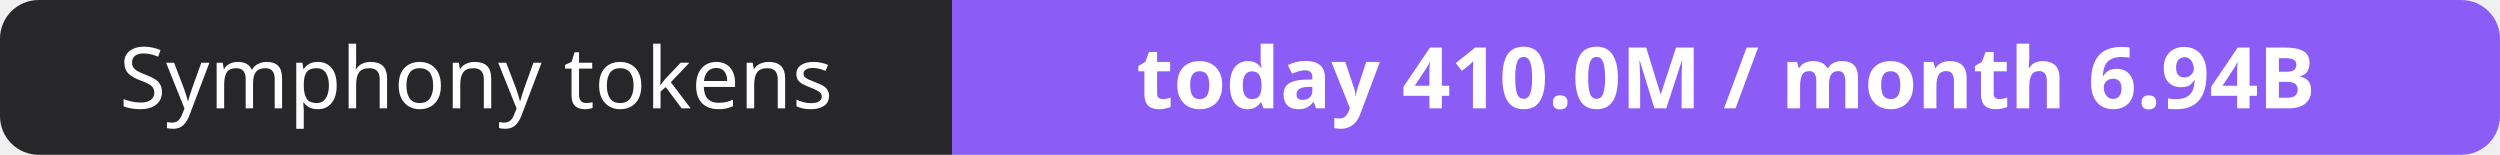
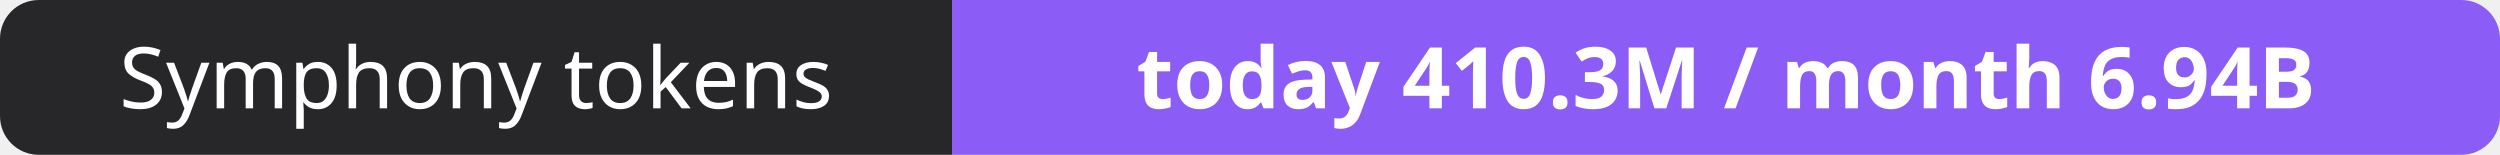
- <svg xmlns="http://www.w3.org/2000/svg" width="323" height="20" role="img" aria-label="Symphony tokens: today 410.0M / month 6.94B">
+ <svg xmlns="http://www.w3.org/2000/svg" width="323" height="20" role="img" aria-label="Symphony tokens: today 410.3M / month 6.94B">
  <clipPath id="r">
    <rect width="323" height="20" rx="5" fill="#fff" />
  </clipPath>
  <g clip-path="url(#r)">
    <rect width="123" height="20" fill="#27272a" />
    <rect x="123" width="200" height="20" fill="#8b5cf6" />
  </g>
  <g fill="#fff" text-anchor="middle" font-family="Verdana,Geneva,sans-serif" font-size="11">
    <text x="61.5" y="14">Symphony tokens</text>
-     <text x="223.0" y="14" font-weight="700">today 410.0M / month 6.94B</text>
+     <text x="223.0" y="14" font-weight="700">today 410.3M / month 6.94B</text>
  </g>
</svg>
